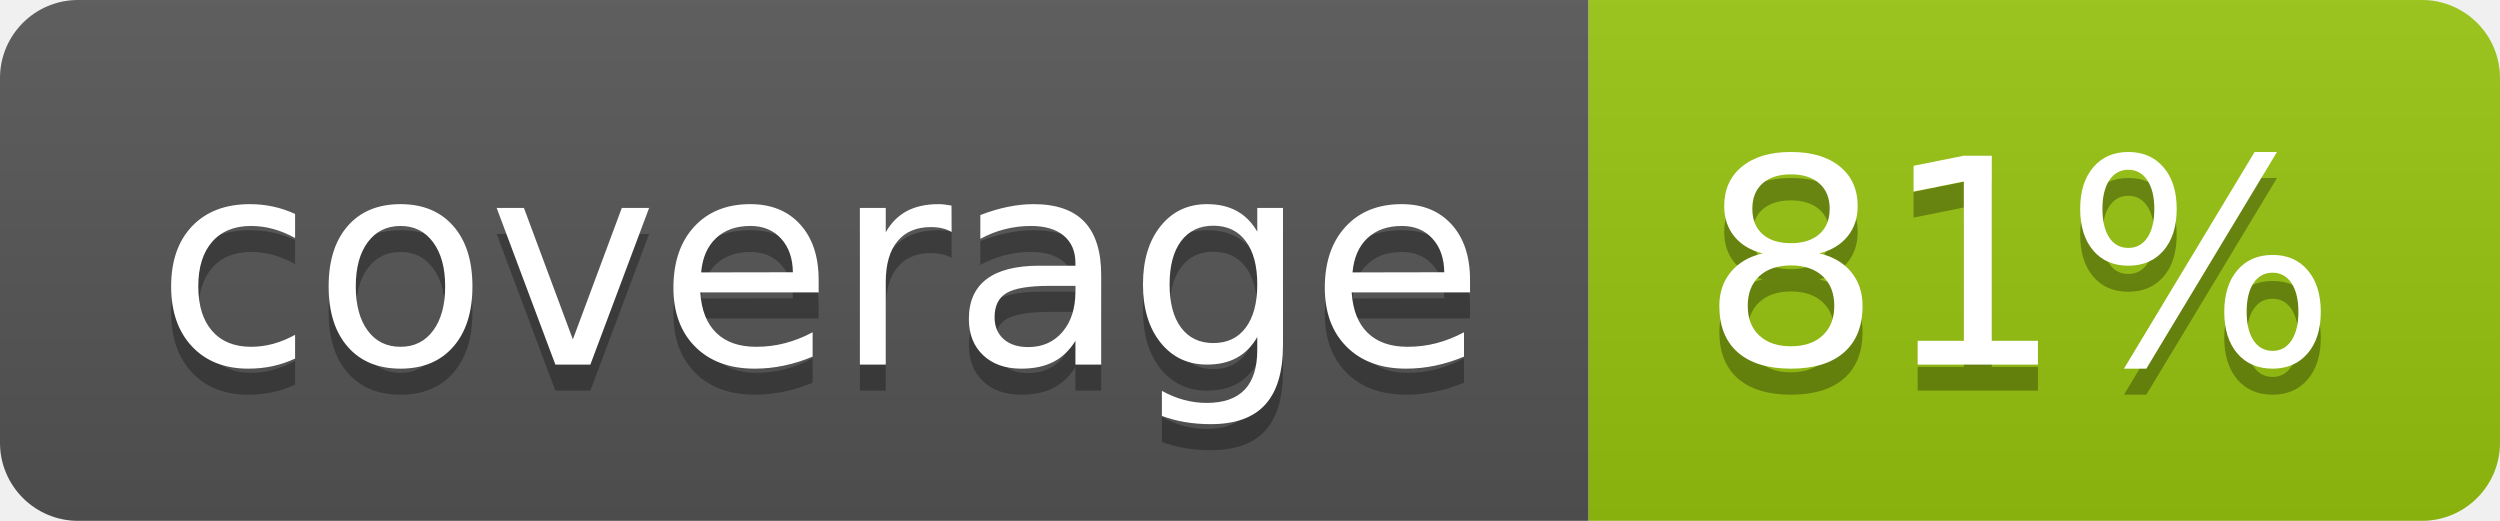
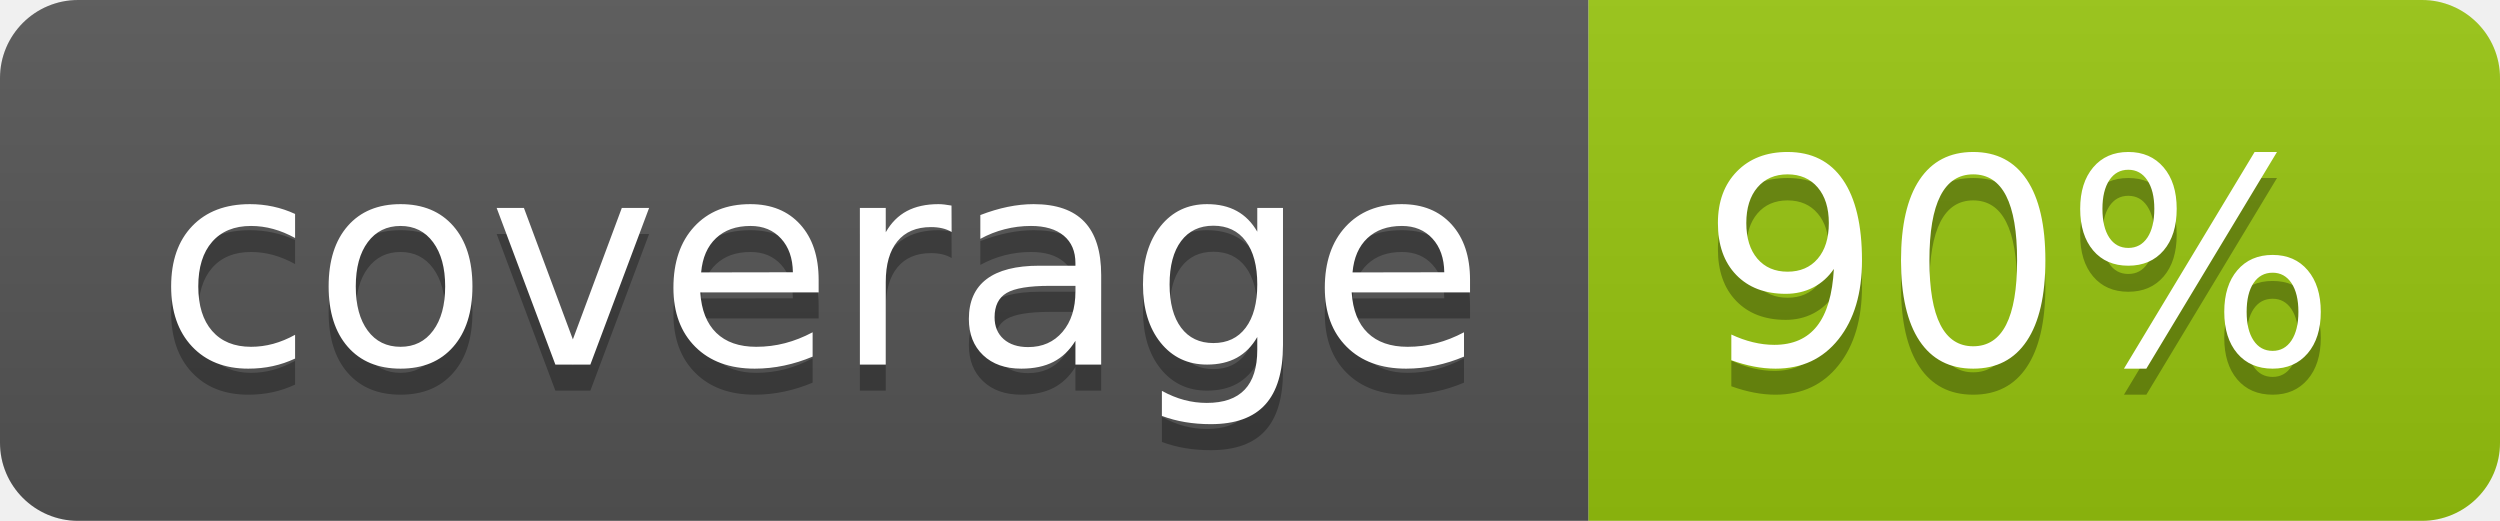
<svg xmlns="http://www.w3.org/2000/svg" width="96" height="20">
  <linearGradient id="b" x2="0" y2="100%">
    <stop offset="0" stop-color="#bbb" stop-opacity=".1" />
    <stop offset="1" stop-opacity=".1" />
  </linearGradient>
  <clipPath id="a">
    <rect width="96" height="20" rx="3" fill="#fff" />
  </clipPath>
  <g clip-path="url(#a)">
    <path fill="#555" d="M0 0h61v20H0z" />
    <path fill="#97C50F" d="M61 0h35v20H61z" />
    <path fill="url(#b)" d="M0 0h96v20H0z" />
  </g>
  <g fill="#fff" text-anchor="middle" font-family="DejaVu Sans,Verdana,Geneva,sans-serif" font-size="110">
    <text x="315" y="150" fill="#010101" fill-opacity=".3" transform="scale(.1)" textLength="510">coverage</text>
    <text x="315" y="140" transform="scale(.1)" textLength="510">coverage</text>
-     <text x="775" y="150" fill="#010101" fill-opacity=".3" transform="scale(.1)" textLength="250">81%</text>
-     <text x="775" y="140" transform="scale(.1)" textLength="250">81%</text>
+     <text x="775" y="150" fill="#010101" fill-opacity=".3" transform="scale(.1)" textLength="250">90%</text>
+     <text x="775" y="140" transform="scale(.1)" textLength="250">90%</text>
  </g>
</svg>
